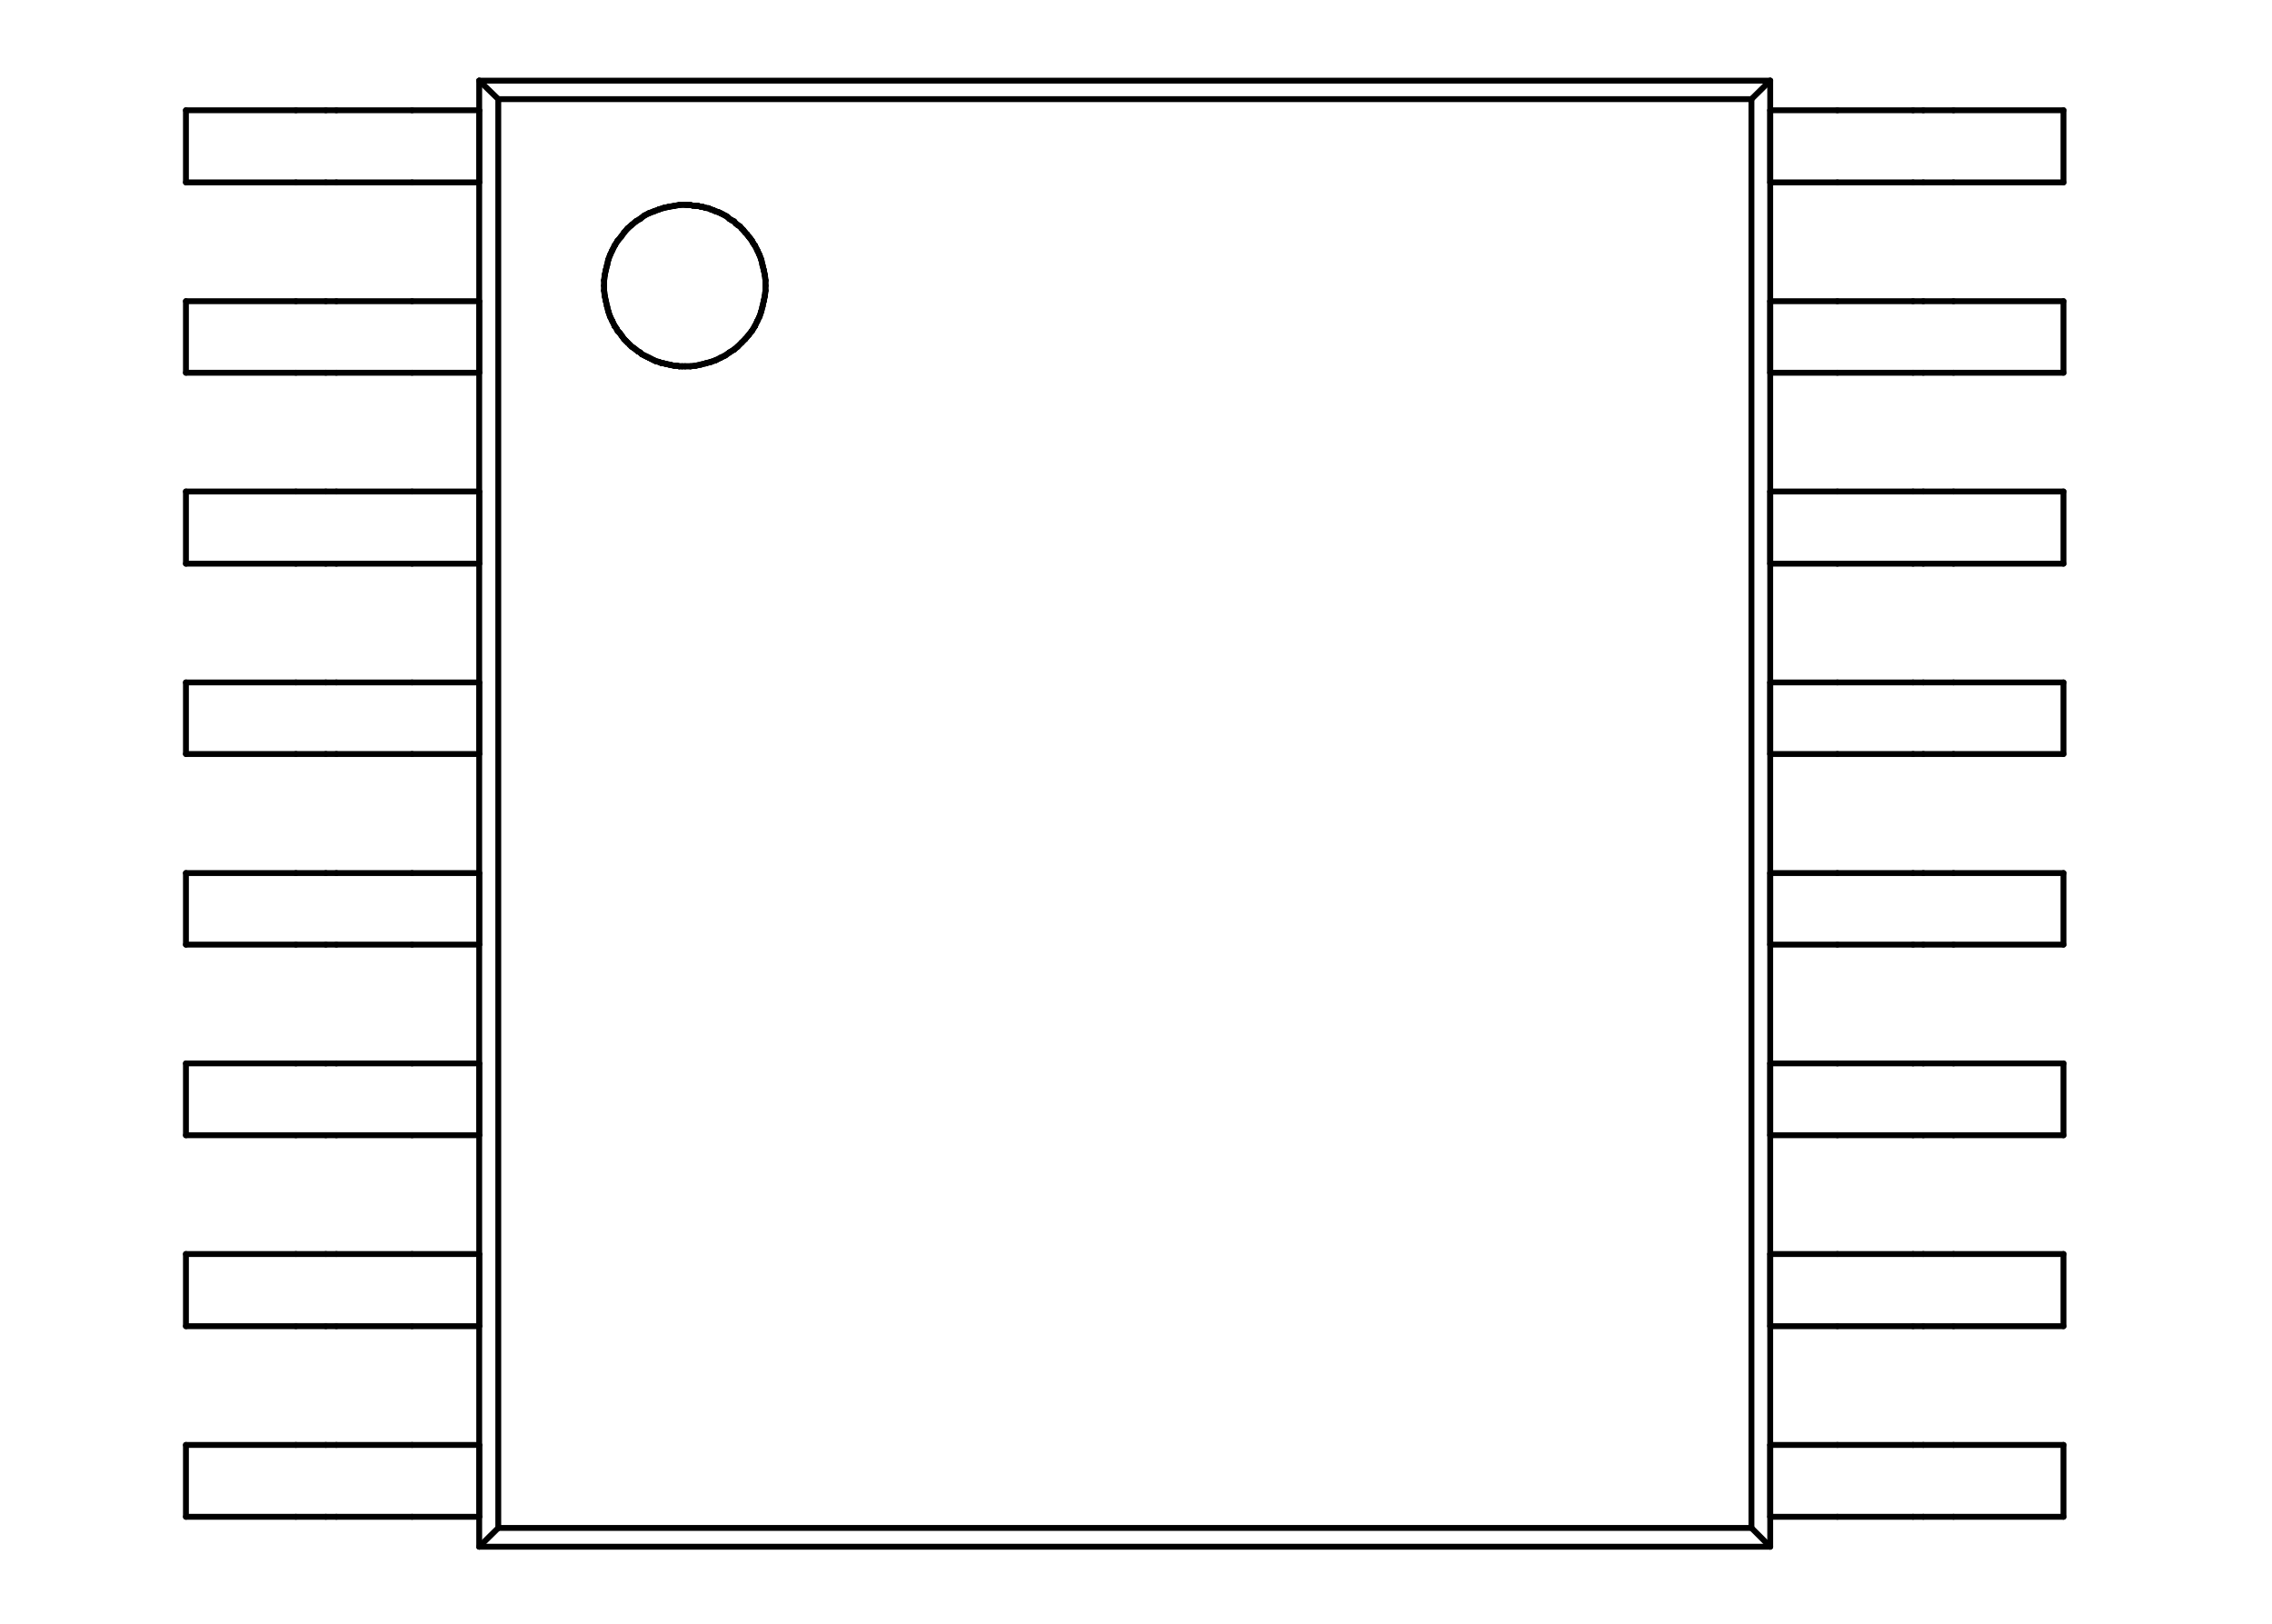
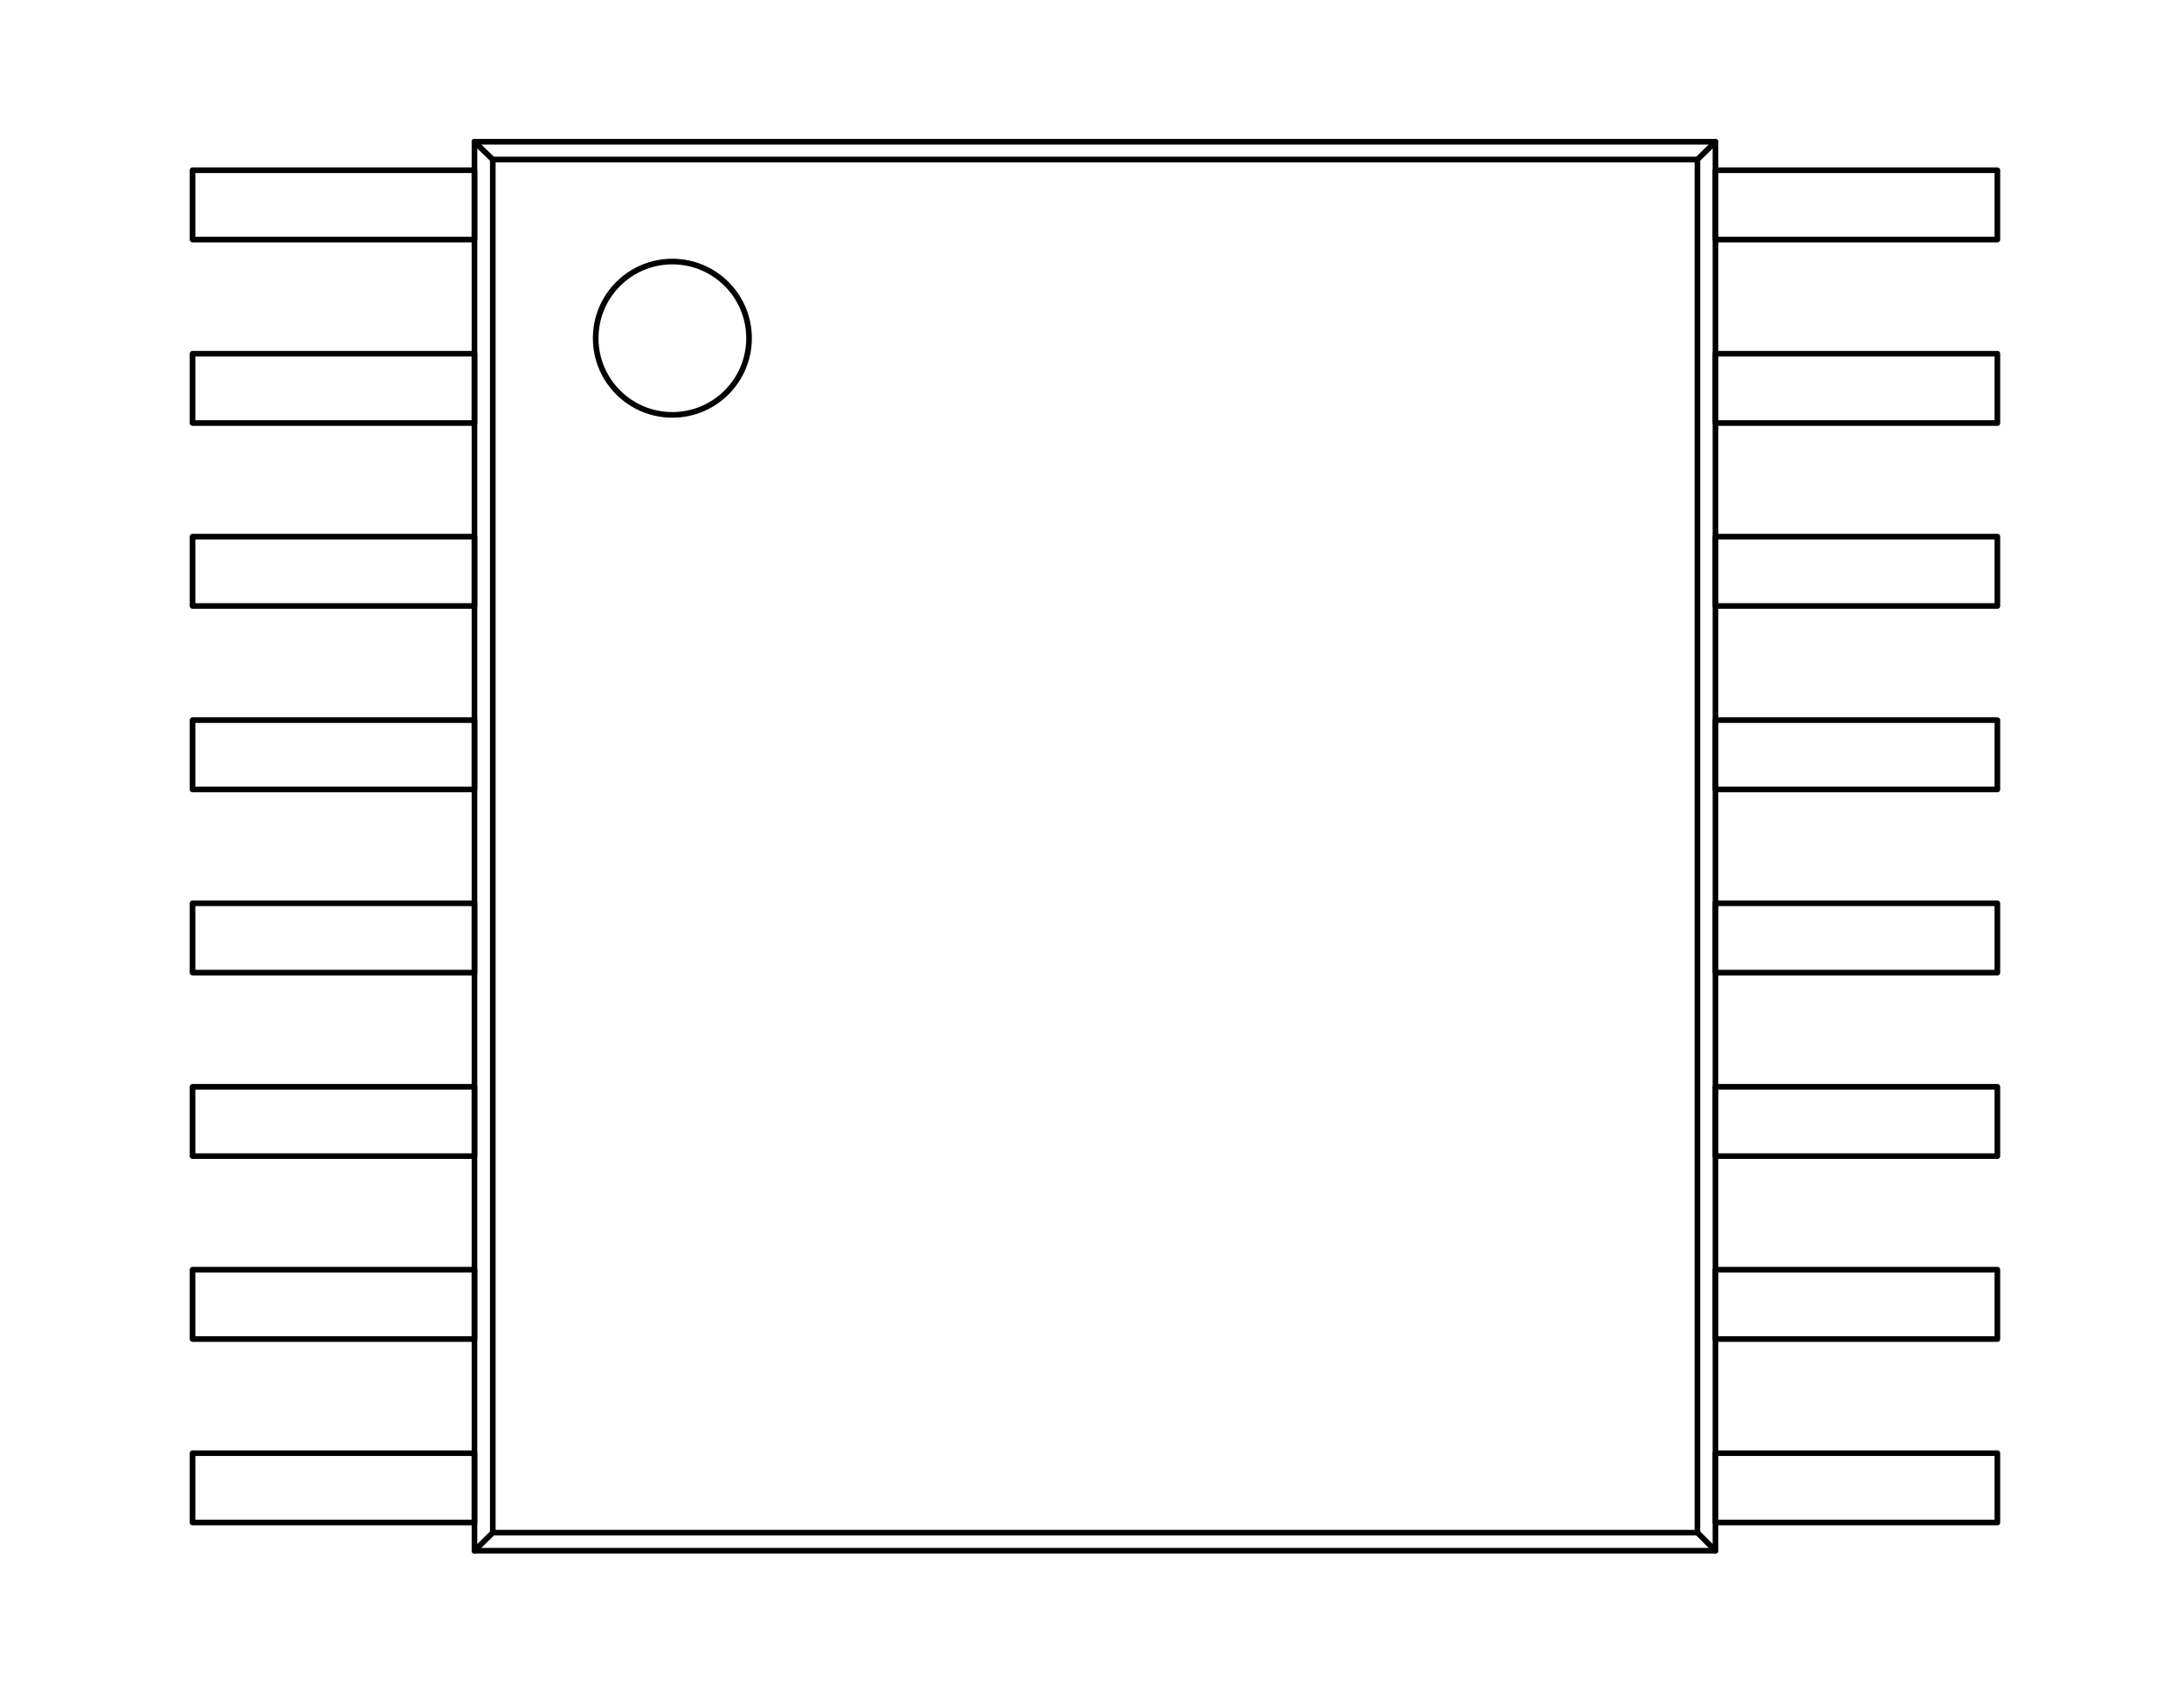
- <svg xmlns="http://www.w3.org/2000/svg" version="1.1" width="7.747mm" height="5.537mm" viewBox="0 0 7.747 5.537">
+ <svg xmlns="http://www.w3.org/2000/svg" version="1.1" width="7.747mm" height="5.969mm" viewBox="0 0 7.747 5.969">
  <g style="fill:#000000; fill-opacity:1;stroke:#000000; stroke-opacity:1; stroke-linecap:round; stroke-linejoin:round;" transform="translate(0 0) scale(1 1)">
</g>
  <g style="fill:none;  stroke:#000000; stroke-width:0.02; stroke-opacity:1;  stroke-linecap:round; stroke-linejoin:round;">
-     <path d="M0.634 0.622 L0.634 0.376 " />
-     <path d="M0.634 1.271 L0.634 1.027 " />
-     <path d="M0.634 1.922 L0.634 1.676 " />
-     <path d="M0.634 2.571 L0.634 2.327 " />
-     <path d="M0.634 3.221 L0.634 2.977 " />
-     <path d="M0.634 3.871 L0.634 3.626 " />
-     <path d="M0.634 4.522 L0.634 4.276 " />
-     <path d="M0.634 5.172 L0.634 4.927 " />
-     <path d="M1.009 0.376 L0.634 0.376 " />
-     <path d="M1.009 0.622 L0.634 0.622 " />
-     <path d="M1.009 1.027 L0.634 1.027 " />
-     <path d="M1.009 1.271 L0.634 1.271 " />
-     <path d="M1.009 1.676 L0.634 1.676 " />
-     <path d="M1.009 1.922 L0.634 1.922 " />
-     <path d="M1.009 2.327 L0.634 2.327 " />
-     <path d="M1.009 2.571 L0.634 2.571 " />
-     <path d="M1.009 2.977 L0.634 2.977 " />
-     <path d="M1.009 3.221 L0.634 3.221 " />
-     <path d="M1.009 3.626 L0.634 3.626 " />
-     <path d="M1.009 3.871 L0.634 3.871 " />
-     <path d="M1.009 4.276 L0.634 4.276 " />
-     <path d="M1.009 4.522 L0.634 4.522 " />
-     <path d="M1.009 4.927 L0.634 4.927 " />
-     <path d="M1.009 5.172 L0.634 5.172 " />
-     <path d="M1.111 0.376 L1.009 0.376 " />
-     <path d="M1.111 0.622 L1.009 0.622 " />
-     <path d="M1.111 1.027 L1.009 1.027 " />
-     <path d="M1.111 1.271 L1.009 1.271 " />
-     <path d="M1.111 1.676 L1.009 1.676 " />
-     <path d="M1.111 1.922 L1.009 1.922 " />
-     <path d="M1.111 2.327 L1.009 2.327 " />
-     <path d="M1.111 2.571 L1.009 2.571 " />
-     <path d="M1.111 2.977 L1.009 2.977 " />
-     <path d="M1.111 3.221 L1.009 3.221 " />
-     <path d="M1.111 3.626 L1.009 3.626 " />
-     <path d="M1.111 3.871 L1.009 3.871 " />
-     <path d="M1.111 4.276 L1.009 4.276 " />
-     <path d="M1.111 4.522 L1.009 4.522 " />
-     <path d="M1.111 4.927 L1.009 4.927 " />
-     <path d="M1.111 5.172 L1.009 5.172 " />
-     <path d="M1.147 0.376 L1.111 0.376 " />
-     <path d="M1.147 0.622 L1.111 0.622 " />
-     <path d="M1.147 1.027 L1.111 1.027 " />
-     <path d="M1.147 1.271 L1.111 1.271 " />
-     <path d="M1.147 1.676 L1.111 1.676 " />
-     <path d="M1.147 1.922 L1.111 1.922 " />
-     <path d="M1.147 2.327 L1.111 2.327 " />
-     <path d="M1.147 2.571 L1.111 2.571 " />
-     <path d="M1.147 2.977 L1.111 2.977 " />
-     <path d="M1.147 3.221 L1.111 3.221 " />
-     <path d="M1.147 3.626 L1.111 3.626 " />
-     <path d="M1.147 3.871 L1.111 3.871 " />
-     <path d="M1.147 4.276 L1.111 4.276 " />
-     <path d="M1.147 4.522 L1.111 4.522 " />
-     <path d="M1.147 4.927 L1.111 4.927 " />
-     <path d="M1.147 5.172 L1.111 5.172 " />
-     <path d="M1.405 0.376 L1.147 0.376 " />
-     <path d="M1.405 0.622 L1.147 0.622 " />
-     <path d="M1.405 1.027 L1.147 1.027 " />
-     <path d="M1.405 1.271 L1.147 1.271 " />
-     <path d="M1.405 1.676 L1.147 1.676 " />
-     <path d="M1.405 1.922 L1.147 1.922 " />
-     <path d="M1.405 2.327 L1.147 2.327 " />
-     <path d="M1.405 2.571 L1.147 2.571 " />
-     <path d="M1.405 2.977 L1.147 2.977 " />
-     <path d="M1.405 3.221 L1.147 3.221 " />
-     <path d="M1.405 3.626 L1.147 3.626 " />
-     <path d="M1.405 3.871 L1.147 3.871 " />
-     <path d="M1.405 4.276 L1.147 4.276 " />
-     <path d="M1.405 4.522 L1.147 4.522 " />
-     <path d="M1.405 4.927 L1.147 4.927 " />
-     <path d="M1.405 5.172 L1.147 5.172 " />
-     <path d="M1.634 0.275 L1.634 5.274 " />
-     <path d="M1.634 0.376 L1.405 0.376 " />
-     <path d="M1.634 0.622 L1.405 0.622 " />
-     <path d="M1.634 0.622 L1.634 0.376 " />
-     <path d="M1.634 1.027 L1.405 1.027 " />
-     <path d="M1.634 1.271 L1.405 1.271 " />
-     <path d="M1.634 1.271 L1.634 1.027 " />
-     <path d="M1.634 1.676 L1.405 1.676 " />
-     <path d="M1.634 1.922 L1.405 1.922 " />
-     <path d="M1.634 1.922 L1.634 1.676 " />
-     <path d="M1.634 2.327 L1.405 2.327 " />
-     <path d="M1.634 2.571 L1.405 2.571 " />
-     <path d="M1.634 2.571 L1.634 2.327 " />
-     <path d="M1.634 2.977 L1.405 2.977 " />
-     <path d="M1.634 3.221 L1.405 3.221 " />
-     <path d="M1.634 3.221 L1.634 2.977 " />
-     <path d="M1.634 3.626 L1.405 3.626 " />
-     <path d="M1.634 3.871 L1.405 3.871 " />
-     <path d="M1.634 3.871 L1.634 3.626 " />
-     <path d="M1.634 4.276 L1.405 4.276 " />
-     <path d="M1.634 4.522 L1.405 4.522 " />
-     <path d="M1.634 4.522 L1.634 4.276 " />
-     <path d="M1.634 4.927 L1.405 4.927 " />
-     <path d="M1.634 5.172 L1.405 5.172 " />
-     <path d="M1.634 5.172 L1.634 4.927 " />
-     <path d="M1.634 5.274 L6.036 5.274 " />
-     <path d="M1.699 0.338 L1.634 0.275 " />
-     <path d="M1.699 0.338 L1.699 5.21 " />
-     <path d="M1.699 5.21 L1.634 5.274 " />
-     <path d="M1.699 5.21 L5.972 5.21 " />
-     <path d="M2.06 0.956 L2.06 0.974 " />
-     <path d="M2.06 0.956 L2.06 0.974 " />
-     <path d="M2.06 0.974 L2.06 0.991 " />
-     <path d="M2.06 0.974 L2.06 0.991 " />
-     <path d="M2.06 0.991 L2.062 1.009 " />
-     <path d="M2.06 0.991 L2.062 1.009 " />
-     <path d="M2.062 0.938 L2.06 0.956 " />
-     <path d="M2.062 0.938 L2.06 0.956 " />
-     <path d="M2.062 1.009 L2.066 1.027 " />
-     <path d="M2.062 1.009 L2.066 1.027 " />
-     <path d="M2.066 0.92 L2.062 0.938 " />
-     <path d="M2.066 0.92 L2.062 0.938 " />
-     <path d="M2.066 1.027 L2.07 1.045 " />
-     <path d="M2.066 1.027 L2.07 1.045 " />
-     <path d="M2.07 0.904 L2.066 0.92 " />
-     <path d="M2.07 0.904 L2.066 0.92 " />
-     <path d="M2.07 1.045 L2.074 1.061 " />
-     <path d="M2.07 1.045 L2.074 1.061 " />
-     <path d="M2.074 0.886 L2.07 0.904 " />
-     <path d="M2.074 0.886 L2.07 0.904 " />
-     <path d="M2.074 1.061 L2.08 1.079 " />
-     <path d="M2.074 1.061 L2.08 1.079 " />
-     <path d="M2.08 0.87 L2.074 0.886 " />
-     <path d="M2.08 0.87 L2.074 0.886 " />
-     <path d="M2.08 1.079 L2.088 1.095 " />
-     <path d="M2.08 1.079 L2.088 1.095 " />
-     <path d="M2.088 0.853 L2.08 0.87 " />
-     <path d="M2.088 0.853 L2.08 0.87 " />
-     <path d="M2.088 1.095 L2.096 1.112 " />
-     <path d="M2.088 1.095 L2.096 1.112 " />
-     <path d="M2.096 0.837 L2.088 0.853 " />
-     <path d="M2.096 0.837 L2.088 0.853 " />
-   </g>
-   <g style="fill:#000000; fill-opacity:1; stroke:none;">
-     <circle cx="2.096" cy="0.837" r="0.01" />
-     <circle cx="2.096" cy="0.837" r="0.01" />
-     <circle cx="2.096" cy="1.112" r="0.01" />
-     <circle cx="2.096" cy="1.112" r="0.01" />
-   </g>
-   <g style="fill:none;  stroke:#000000; stroke-width:0.02; stroke-opacity:1;  stroke-linecap:round; stroke-linejoin:round;">
-     <path d="M2.096 1.112 L2.102 1.12 " />
-     <path d="M2.096 1.112 L2.102 1.12 " />
-     <path d="M2.102 1.12 L2.106 1.128 " />
-     <path d="M2.102 1.12 L2.106 1.128 " />
-     <path d="M2.106 0.821 L2.096 0.837 " />
-     <path d="M2.106 0.821 L2.096 0.837 " />
-     <path d="M2.106 1.128 L2.112 1.134 " />
-     <path d="M2.106 1.128 L2.112 1.134 " />
-     <path d="M2.112 1.134 L2.118 1.142 " />
-     <path d="M2.112 1.134 L2.118 1.142 " />
-     <path d="M2.118 0.807 L2.106 0.821 " />
-     <path d="M2.118 0.807 L2.106 0.821 " />
-     <path d="M2.118 1.142 L2.122 1.148 " />
-     <path d="M2.118 1.142 L2.122 1.148 " />
-     <path d="M2.122 1.148 L2.128 1.156 " />
-     <path d="M2.122 1.148 L2.128 1.156 " />
-     <path d="M2.128 0.793 L2.118 0.807 " />
-     <path d="M2.128 0.793 L2.118 0.807 " />
-     <path d="M2.128 1.156 L2.134 1.162 " />
-     <path d="M2.128 1.156 L2.134 1.162 " />
-     <path d="M2.134 1.162 L2.14 1.168 " />
-     <path d="M2.134 1.162 L2.14 1.168 " />
-     <path d="M2.14 0.779 L2.128 0.793 " />
-     <path d="M2.14 0.779 L2.128 0.793 " />
-     <path d="M2.14 1.168 L2.148 1.176 " />
-     <path d="M2.14 1.168 L2.148 1.176 " />
-     <path d="M2.148 1.176 L2.154 1.182 " />
-     <path d="M2.148 1.176 L2.154 1.182 " />
-     <path d="M2.154 0.767 L2.14 0.779 " />
-     <path d="M2.154 0.767 L2.14 0.779 " />
-     <path d="M2.154 1.182 L2.16 1.186 " />
-     <path d="M2.154 1.182 L2.16 1.186 " />
-     <path d="M2.16 1.186 L2.168 1.192 " />
-     <path d="M2.16 1.186 L2.168 1.192 " />
-     <path d="M2.168 0.755 L2.154 0.767 " />
-     <path d="M2.168 0.755 L2.154 0.767 " />
-     <path d="M2.168 1.192 L2.175 1.198 " />
-     <path d="M2.168 1.192 L2.175 1.198 " />
-     <path d="M2.175 1.198 L2.183 1.202 " />
-     <path d="M2.175 1.198 L2.183 1.202 " />
-     <path d="M2.183 0.746 L2.168 0.755 " />
-     <path d="M2.183 0.746 L2.168 0.755 " />
-     <path d="M2.183 1.202 L2.189 1.208 " />
-     <path d="M2.183 1.202 L2.189 1.208 " />
-     <path d="M2.189 1.208 L2.197 1.212 " />
-     <path d="M2.189 1.208 L2.197 1.212 " />
-     <path d="M2.197 0.735 L2.183 0.746 " />
-     <path d="M2.197 0.735 L2.183 0.746 " />
-     <path d="M2.197 1.212 L2.205 1.216 " />
-     <path d="M2.197 1.212 L2.205 1.216 " />
-     <path d="M2.205 1.216 L2.213 1.22 " />
-     <path d="M2.205 1.216 L2.213 1.22 " />
-     <path d="M2.213 0.727 L2.197 0.735 " />
-     <path d="M2.213 0.727 L2.197 0.735 " />
-     <path d="M2.213 1.22 L2.221 1.224 " />
-     <path d="M2.213 1.22 L2.221 1.224 " />
-     <path d="M2.221 1.224 L2.229 1.228 " />
-     <path d="M2.221 1.224 L2.229 1.228 " />
-     <path d="M2.229 0.721 L2.213 0.727 " />
-     <path d="M2.229 0.721 L2.213 0.727 " />
-     <path d="M2.229 1.228 L2.237 1.232 " />
-     <path d="M2.229 1.228 L2.237 1.232 " />
-     <path d="M2.237 1.232 L2.247 1.234 " />
-     <path d="M2.237 1.232 L2.247 1.234 " />
-     <path d="M2.247 0.714 L2.229 0.721 " />
-     <path d="M2.247 0.714 L2.229 0.721 " />
-     <path d="M2.247 1.234 L2.255 1.238 " />
-     <path d="M2.247 1.234 L2.255 1.238 " />
-     <path d="M2.255 1.238 L2.263 1.239 " />
-     <path d="M2.255 1.238 L2.263 1.239 " />
-     <path d="M2.263 0.709 L2.247 0.714 " />
-     <path d="M2.263 0.709 L2.247 0.714 " />
-     <path d="M2.263 1.239 L2.271 1.241 " />
-     <path d="M2.263 1.239 L2.271 1.241 " />
-     <path d="M2.271 1.241 L2.281 1.243 " />
-     <path d="M2.271 1.241 L2.281 1.243 " />
-     <path d="M2.281 0.705 L2.263 0.709 " />
-     <path d="M2.281 0.705 L2.263 0.709 " />
-     <path d="M2.281 1.243 L2.289 1.245 " />
-     <path d="M2.281 1.243 L2.289 1.245 " />
-     <path d="M2.289 1.245 L2.299 1.247 " />
-     <path d="M2.289 1.245 L2.299 1.247 " />
-     <path d="M2.299 0.702 L2.281 0.705 " />
-     <path d="M2.299 0.702 L2.281 0.705 " />
-     <path d="M2.299 1.247 L2.308 1.247 " />
-     <path d="M2.299 1.247 L2.308 1.247 " />
-     <path d="M2.308 1.247 L2.316 1.249 " />
-     <path d="M2.308 1.247 L2.316 1.249 " />
-     <path d="M2.316 0.699 L2.299 0.702 " />
-     <path d="M2.316 0.699 L2.299 0.702 " />
-     <path d="M2.316 1.249 L2.326 1.249 " />
-     <path d="M2.316 1.249 L2.326 1.249 " />
-     <path d="M2.326 1.249 L2.336 1.249 " />
-     <path d="M2.326 1.249 L2.336 1.249 " />
-     <path d="M2.336 0.698 L2.316 0.699 " />
-     <path d="M2.336 0.698 L2.316 0.699 " />
-     <path d="M2.336 1.249 L2.354 1.249 " />
-     <path d="M2.336 1.249 L2.354 1.249 " />
-     <path d="M2.344 0.699 L2.336 0.698 " />
-     <path d="M2.344 0.699 L2.336 0.698 " />
-     <path d="M2.354 0.699 L2.344 0.699 " />
-     <path d="M2.354 0.699 L2.344 0.699 " />
-     <path d="M2.354 1.249 L2.372 1.247 " />
-     <path d="M2.354 1.249 L2.372 1.247 " />
-     <path d="M2.362 0.701 L2.354 0.699 " />
-     <path d="M2.362 0.701 L2.354 0.699 " />
-     <path d="M2.372 0.702 L2.362 0.701 " />
-     <path d="M2.372 0.702 L2.362 0.701 " />
-     <path d="M2.372 1.247 L2.39 1.243 " />
-     <path d="M2.372 1.247 L2.39 1.243 " />
-     <path d="M2.38 0.702 L2.372 0.702 " />
-     <path d="M2.38 0.702 L2.372 0.702 " />
-     <path d="M2.39 0.705 L2.38 0.702 " />
-     <path d="M2.39 0.705 L2.38 0.702 " />
-     <path d="M2.39 1.243 L2.406 1.239 " />
-     <path d="M2.39 1.243 L2.406 1.239 " />
-     <path d="M2.398 0.706 L2.39 0.705 " />
-     <path d="M2.398 0.706 L2.39 0.705 " />
-     <path d="M2.406 0.709 L2.398 0.706 " />
-     <path d="M2.406 0.709 L2.398 0.706 " />
-     <path d="M2.406 1.239 L2.424 1.234 " />
-     <path d="M2.406 1.239 L2.424 1.234 " />
-     <path d="M2.416 0.71 L2.406 0.709 " />
-     <path d="M2.416 0.71 L2.406 0.709 " />
-     <path d="M2.424 0.714 L2.416 0.71 " />
-     <path d="M2.424 0.714 L2.416 0.71 " />
-     <path d="M2.424 1.234 L2.441 1.228 " />
-     <path d="M2.424 1.234 L2.441 1.228 " />
-     <path d="M2.433 0.717 L2.424 0.714 " />
-     <path d="M2.433 0.717 L2.424 0.714 " />
-     <path d="M2.441 0.721 L2.433 0.717 " />
-     <path d="M2.441 0.721 L2.433 0.717 " />
-     <path d="M2.441 1.228 L2.457 1.22 " />
-     <path d="M2.441 1.228 L2.457 1.22 " />
-     <path d="M2.449 0.723 L2.441 0.721 " />
-     <path d="M2.449 0.723 L2.441 0.721 " />
-     <path d="M2.457 0.727 L2.449 0.723 " />
-     <path d="M2.457 0.727 L2.449 0.723 " />
-     <path d="M2.457 1.22 L2.473 1.212 " />
-     <path d="M2.457 1.22 L2.473 1.212 " />
-     <path d="M2.465 0.731 L2.457 0.727 " />
-     <path d="M2.465 0.731 L2.457 0.727 " />
-     <path d="M2.473 0.735 L2.465 0.731 " />
-     <path d="M2.473 0.735 L2.465 0.731 " />
-     <path d="M2.473 1.212 L2.487 1.202 " />
-     <path d="M2.473 1.212 L2.487 1.202 " />
-     <path d="M2.481 0.74 L2.473 0.735 " />
-     <path d="M2.481 0.74 L2.473 0.735 " />
-     <path d="M2.487 0.746 L2.481 0.74 " />
-     <path d="M2.487 0.746 L2.481 0.74 " />
-     <path d="M2.487 1.202 L2.503 1.192 " />
-     <path d="M2.487 1.202 L2.503 1.192 " />
-     <path d="M2.495 0.751 L2.487 0.746 " />
-     <path d="M2.495 0.751 L2.487 0.746 " />
-     <path d="M2.503 0.755 L2.495 0.751 " />
-     <path d="M2.503 0.755 L2.495 0.751 " />
-     <path d="M2.503 1.192 L2.515 1.182 " />
-     <path d="M2.503 1.192 L2.515 1.182 " />
-     <path d="M2.509 0.762 L2.503 0.755 " />
-     <path d="M2.509 0.762 L2.503 0.755 " />
-     <path d="M2.515 0.767 L2.509 0.762 " />
-     <path d="M2.515 0.767 L2.509 0.762 " />
-     <path d="M2.515 1.182 L2.529 1.168 " />
-     <path d="M2.515 1.182 L2.529 1.168 " />
-     <path d="M2.523 0.772 L2.515 0.767 " />
-     <path d="M2.523 0.772 L2.515 0.767 " />
-     <path d="M2.529 0.779 L2.523 0.772 " />
-     <path d="M2.529 0.779 L2.523 0.772 " />
-     <path d="M2.529 1.168 L2.541 1.156 " />
-     <path d="M2.529 1.168 L2.541 1.156 " />
-     <path d="M2.535 0.785 L2.529 0.779 " />
-     <path d="M2.535 0.785 L2.529 0.779 " />
-     <path d="M2.541 0.793 L2.535 0.785 " />
-     <path d="M2.541 0.793 L2.535 0.785 " />
-     <path d="M2.541 1.156 L2.553 1.142 " />
-     <path d="M2.541 1.156 L2.553 1.142 " />
-     <path d="M2.547 0.799 L2.541 0.793 " />
-     <path d="M2.547 0.799 L2.541 0.793 " />
-     <path d="M2.553 0.807 L2.547 0.799 " />
-     <path d="M2.553 0.807 L2.547 0.799 " />
-     <path d="M2.553 1.142 L2.564 1.128 " />
-     <path d="M2.553 1.142 L2.564 1.128 " />
-     <path d="M2.558 0.813 L2.553 0.807 " />
-     <path d="M2.558 0.813 L2.553 0.807 " />
-     <path d="M2.564 0.821 L2.558 0.813 " />
-     <path d="M2.564 0.821 L2.558 0.813 " />
-     <path d="M2.564 1.128 L2.574 1.112 " />
-     <path d="M2.564 1.128 L2.574 1.112 " />
-     <path d="M2.568 0.829 L2.564 0.821 " />
-     <path d="M2.568 0.829 L2.564 0.821 " />
-     <path d="M2.574 0.837 L2.568 0.829 " />
-     <path d="M2.574 0.837 L2.568 0.829 " />
-   </g>
-   <g style="fill:#000000; fill-opacity:1; stroke:none;">
-     <circle cx="2.574" cy="0.837" r="0.01" />
-     <circle cx="2.574" cy="0.837" r="0.01" />
-     <circle cx="2.574" cy="1.112" r="0.01" />
-     <circle cx="2.574" cy="1.112" r="0.01" />
-   </g>
-   <g style="fill:none;  stroke:#000000; stroke-width:0.02; stroke-opacity:1;  stroke-linecap:round; stroke-linejoin:round;">
-     <path d="M2.574 1.112 L2.582 1.095 " />
-     <path d="M2.574 1.112 L2.582 1.095 " />
-     <path d="M2.582 0.853 L2.574 0.837 " />
-     <path d="M2.582 0.853 L2.574 0.837 " />
-     <path d="M2.582 1.095 L2.59 1.079 " />
-     <path d="M2.582 1.095 L2.59 1.079 " />
-     <path d="M2.59 0.87 L2.582 0.853 " />
-     <path d="M2.59 0.87 L2.582 0.853 " />
-     <path d="M2.59 1.079 L2.596 1.061 " />
-     <path d="M2.59 1.079 L2.596 1.061 " />
-     <path d="M2.596 0.886 L2.59 0.87 " />
-     <path d="M2.596 0.886 L2.59 0.87 " />
-     <path d="M2.596 1.061 L2.6 1.045 " />
-     <path d="M2.596 1.061 L2.6 1.045 " />
-     <path d="M2.6 0.904 L2.596 0.886 " />
-     <path d="M2.6 0.904 L2.596 0.886 " />
-     <path d="M2.6 1.045 L2.604 1.027 " />
-     <path d="M2.6 1.045 L2.604 1.027 " />
-     <path d="M2.604 0.92 L2.6 0.904 " />
-     <path d="M2.604 0.92 L2.6 0.904 " />
-     <path d="M2.604 1.027 L2.608 1.009 " />
-     <path d="M2.604 1.027 L2.608 1.009 " />
-     <path d="M2.608 0.938 L2.604 0.92 " />
-     <path d="M2.608 0.938 L2.604 0.92 " />
-     <path d="M2.608 1.009 L2.61 0.991 " />
-     <path d="M2.608 1.009 L2.61 0.991 " />
-     <path d="M2.61 0.956 L2.608 0.938 " />
-     <path d="M2.61 0.956 L2.608 0.938 " />
-     <path d="M2.61 0.974 L2.61 0.956 " />
-     <path d="M2.61 0.974 L2.61 0.956 " />
-     <path d="M2.61 0.991 L2.61 0.974 " />
-     <path d="M2.61 0.991 L2.61 0.974 " />
-     <path d="M5.972 0.338 L1.699 0.338 " />
-     <path d="M5.972 0.338 L6.036 0.275 " />
-     <path d="M5.972 5.21 L5.972 0.338 " />
-     <path d="M5.972 5.21 L6.036 5.274 " />
-     <path d="M6.036 0.275 L1.634 0.275 " />
-     <path d="M6.036 0.622 L6.036 0.376 " />
-     <path d="M6.036 1.271 L6.036 1.027 " />
-     <path d="M6.036 1.922 L6.036 1.676 " />
-     <path d="M6.036 2.571 L6.036 2.327 " />
-     <path d="M6.036 3.221 L6.036 2.977 " />
-     <path d="M6.036 3.871 L6.036 3.626 " />
-     <path d="M6.036 4.522 L6.036 4.276 " />
-     <path d="M6.036 5.172 L6.036 4.927 " />
-     <path d="M6.036 5.274 L6.036 0.275 " />
-     <path d="M6.265 0.376 L6.036 0.376 " />
-     <path d="M6.265 0.622 L6.036 0.622 " />
-     <path d="M6.265 1.027 L6.036 1.027 " />
-     <path d="M6.265 1.271 L6.036 1.271 " />
-     <path d="M6.265 1.676 L6.036 1.676 " />
-     <path d="M6.265 1.922 L6.036 1.922 " />
-     <path d="M6.265 2.327 L6.036 2.327 " />
-     <path d="M6.265 2.571 L6.036 2.571 " />
-     <path d="M6.265 2.977 L6.036 2.977 " />
-     <path d="M6.265 3.221 L6.036 3.221 " />
-     <path d="M6.265 3.626 L6.036 3.626 " />
-     <path d="M6.265 3.871 L6.036 3.871 " />
-     <path d="M6.265 4.276 L6.036 4.276 " />
-     <path d="M6.265 4.522 L6.036 4.522 " />
-     <path d="M6.265 4.927 L6.036 4.927 " />
-     <path d="M6.265 5.172 L6.036 5.172 " />
-     <path d="M6.523 0.376 L6.265 0.376 " />
-     <path d="M6.523 0.622 L6.265 0.622 " />
-     <path d="M6.523 1.027 L6.265 1.027 " />
-     <path d="M6.523 1.271 L6.265 1.271 " />
-     <path d="M6.523 1.676 L6.265 1.676 " />
-     <path d="M6.523 1.922 L6.265 1.922 " />
-     <path d="M6.523 2.327 L6.265 2.327 " />
-     <path d="M6.523 2.571 L6.265 2.571 " />
-     <path d="M6.523 2.977 L6.265 2.977 " />
-     <path d="M6.523 3.221 L6.265 3.221 " />
-     <path d="M6.523 3.626 L6.265 3.626 " />
-     <path d="M6.523 3.871 L6.265 3.871 " />
-     <path d="M6.523 4.276 L6.265 4.276 " />
-     <path d="M6.523 4.522 L6.265 4.522 " />
-     <path d="M6.523 4.927 L6.265 4.927 " />
-     <path d="M6.523 5.172 L6.265 5.172 " />
-     <path d="M6.558 0.376 L6.523 0.376 " />
-     <path d="M6.558 0.622 L6.523 0.622 " />
-     <path d="M6.558 1.027 L6.523 1.027 " />
-     <path d="M6.558 1.271 L6.523 1.271 " />
-     <path d="M6.558 1.676 L6.523 1.676 " />
-     <path d="M6.558 1.922 L6.523 1.922 " />
-     <path d="M6.558 2.327 L6.523 2.327 " />
-     <path d="M6.558 2.571 L6.523 2.571 " />
-     <path d="M6.558 2.977 L6.523 2.977 " />
-     <path d="M6.558 3.221 L6.523 3.221 " />
-     <path d="M6.558 3.626 L6.523 3.626 " />
-     <path d="M6.558 3.871 L6.523 3.871 " />
-     <path d="M6.558 4.276 L6.523 4.276 " />
-     <path d="M6.558 4.522 L6.523 4.522 " />
-     <path d="M6.558 4.927 L6.523 4.927 " />
-     <path d="M6.558 5.172 L6.523 5.172 " />
-     <path d="M6.661 0.376 L6.558 0.376 " />
-     <path d="M6.661 0.622 L6.558 0.622 " />
-     <path d="M6.661 1.027 L6.558 1.027 " />
-     <path d="M6.661 1.271 L6.558 1.271 " />
-     <path d="M6.661 1.676 L6.558 1.676 " />
-     <path d="M6.661 1.922 L6.558 1.922 " />
-     <path d="M6.661 2.327 L6.558 2.327 " />
-     <path d="M6.661 2.571 L6.558 2.571 " />
-     <path d="M6.661 2.977 L6.558 2.977 " />
-     <path d="M6.661 3.221 L6.558 3.221 " />
-     <path d="M6.661 3.626 L6.558 3.626 " />
-     <path d="M6.661 3.871 L6.558 3.871 " />
-     <path d="M6.661 4.276 L6.558 4.276 " />
-     <path d="M6.661 4.522 L6.558 4.522 " />
-     <path d="M6.661 4.927 L6.558 4.927 " />
-     <path d="M6.661 5.172 L6.558 5.172 " />
-     <path d="M7.036 0.376 L6.661 0.376 " />
-     <path d="M7.036 0.622 L6.661 0.622 " />
-     <path d="M7.036 0.622 L7.036 0.376 " />
-     <path d="M7.036 1.027 L6.661 1.027 " />
-     <path d="M7.036 1.271 L6.661 1.271 " />
-     <path d="M7.036 1.271 L7.036 1.027 " />
-     <path d="M7.036 1.676 L6.661 1.676 " />
-     <path d="M7.036 1.922 L6.661 1.922 " />
-     <path d="M7.036 1.922 L7.036 1.676 " />
-     <path d="M7.036 2.327 L6.661 2.327 " />
-     <path d="M7.036 2.571 L6.661 2.571 " />
-     <path d="M7.036 2.571 L7.036 2.327 " />
-     <path d="M7.036 2.977 L6.661 2.977 " />
-     <path d="M7.036 3.221 L6.661 3.221 " />
-     <path d="M7.036 3.221 L7.036 2.977 " />
-     <path d="M7.036 3.626 L6.661 3.626 " />
-     <path d="M7.036 3.871 L6.661 3.871 " />
-     <path d="M7.036 3.871 L7.036 3.626 " />
-     <path d="M7.036 4.276 L6.661 4.276 " />
-     <path d="M7.036 4.522 L6.661 4.522 " />
-     <path d="M7.036 4.522 L7.036 4.276 " />
-     <path d="M7.036 4.927 L6.661 4.927 " />
-     <path d="M7.036 5.172 L6.661 5.172 " />
-     <path d="M7.036 5.172 L7.036 4.927 " />
+     <path d="M1.748 0.566 L1.683 0.503 " />
+     <path d="M1.748 5.438 L1.683 5.502 " />
+     <path d="M6.021 0.566 L6.085 0.503 " />
+     <path d="M6.021 5.438 L6.085 5.502 " />
+     <path style="fill:none;  stroke:#000000; stroke-width:0.02; stroke-opacity:1;  stroke-linecap:round; stroke-linejoin:round;fill:none" d="M 0.683,0.604 1.683,0.604 1.683,0.85 0.683,0.85 Z" />
+     <path style="fill:none;  stroke:#000000; stroke-width:0.02; stroke-opacity:1;  stroke-linecap:round; stroke-linejoin:round;fill:none" d="M 0.683,1.255 1.683,1.255 1.683,1.501 0.683,1.501 Z" />
+     <path style="fill:none;  stroke:#000000; stroke-width:0.02; stroke-opacity:1;  stroke-linecap:round; stroke-linejoin:round;fill:none" d="M 0.683,1.904 1.683,1.904 1.683,2.15 0.683,2.15 Z" />
+     <path style="fill:none;  stroke:#000000; stroke-width:0.02; stroke-opacity:1;  stroke-linecap:round; stroke-linejoin:round;fill:none" d="M 0.683,2.555 1.683,2.555 1.683,2.801 0.683,2.801 Z" />
+     <path style="fill:none;  stroke:#000000; stroke-width:0.02; stroke-opacity:1;  stroke-linecap:round; stroke-linejoin:round;fill:none" d="M 0.683,3.205 1.683,3.205 1.683,3.451 0.683,3.451 Z" />
+     <path style="fill:none;  stroke:#000000; stroke-width:0.02; stroke-opacity:1;  stroke-linecap:round; stroke-linejoin:round;fill:none" d="M 0.683,3.856 1.683,3.856 1.683,4.102 0.683,4.102 Z" />
+     <path style="fill:none;  stroke:#000000; stroke-width:0.02; stroke-opacity:1;  stroke-linecap:round; stroke-linejoin:round;fill:none" d="M 0.683,4.505 1.683,4.505 1.683,4.751 0.683,4.751 Z" />
+     <path style="fill:none;  stroke:#000000; stroke-width:0.02; stroke-opacity:1;  stroke-linecap:round; stroke-linejoin:round;fill:none" d="M 0.683,5.156 1.683,5.156 1.683,5.402 0.683,5.402 Z" />
+     <path style="fill:none;  stroke:#000000; stroke-width:0.02; stroke-opacity:1;  stroke-linecap:round; stroke-linejoin:round;fill:none" d="M 1.683,0.503 6.085,0.503 6.085,5.502 1.683,5.502 Z" />
+     <path style="fill:none;  stroke:#000000; stroke-width:0.02; stroke-opacity:1;  stroke-linecap:round; stroke-linejoin:round;fill:none" d="M 1.748,0.566 6.021,0.566 6.021,5.438 1.748,5.438 Z" />
+     <path style="fill:none;  stroke:#000000; stroke-width:0.02; stroke-opacity:1;  stroke-linecap:round; stroke-linejoin:round;fill:none" d="M 6.085,0.604 7.085,0.604 7.085,0.85 6.085,0.85 Z" />
+     <path style="fill:none;  stroke:#000000; stroke-width:0.02; stroke-opacity:1;  stroke-linecap:round; stroke-linejoin:round;fill:none" d="M 6.085,1.255 7.085,1.255 7.085,1.501 6.085,1.501 Z" />
+     <path style="fill:none;  stroke:#000000; stroke-width:0.02; stroke-opacity:1;  stroke-linecap:round; stroke-linejoin:round;fill:none" d="M 6.085,1.904 7.085,1.904 7.085,2.15 6.085,2.15 Z" />
+     <path style="fill:none;  stroke:#000000; stroke-width:0.02; stroke-opacity:1;  stroke-linecap:round; stroke-linejoin:round;fill:none" d="M 6.085,2.555 7.085,2.555 7.085,2.801 6.085,2.801 Z" />
+     <path style="fill:none;  stroke:#000000; stroke-width:0.02; stroke-opacity:1;  stroke-linecap:round; stroke-linejoin:round;fill:none" d="M 6.085,3.205 7.085,3.205 7.085,3.451 6.085,3.451 Z" />
+     <path style="fill:none;  stroke:#000000; stroke-width:0.02; stroke-opacity:1;  stroke-linecap:round; stroke-linejoin:round;fill:none" d="M 6.085,3.856 7.085,3.856 7.085,4.102 6.085,4.102 Z" />
+     <path style="fill:none;  stroke:#000000; stroke-width:0.02; stroke-opacity:1;  stroke-linecap:round; stroke-linejoin:round;fill:none" d="M 6.085,4.505 7.085,4.505 7.085,4.751 6.085,4.751 Z" />
+     <path style="fill:none;  stroke:#000000; stroke-width:0.02; stroke-opacity:1;  stroke-linecap:round; stroke-linejoin:round;fill:none" d="M 6.085,5.156 7.085,5.156 7.085,5.402 6.085,5.402 Z" />
+     <circle cx="2.385" cy="1.2" r="0.272" />
  </g>
</svg>
